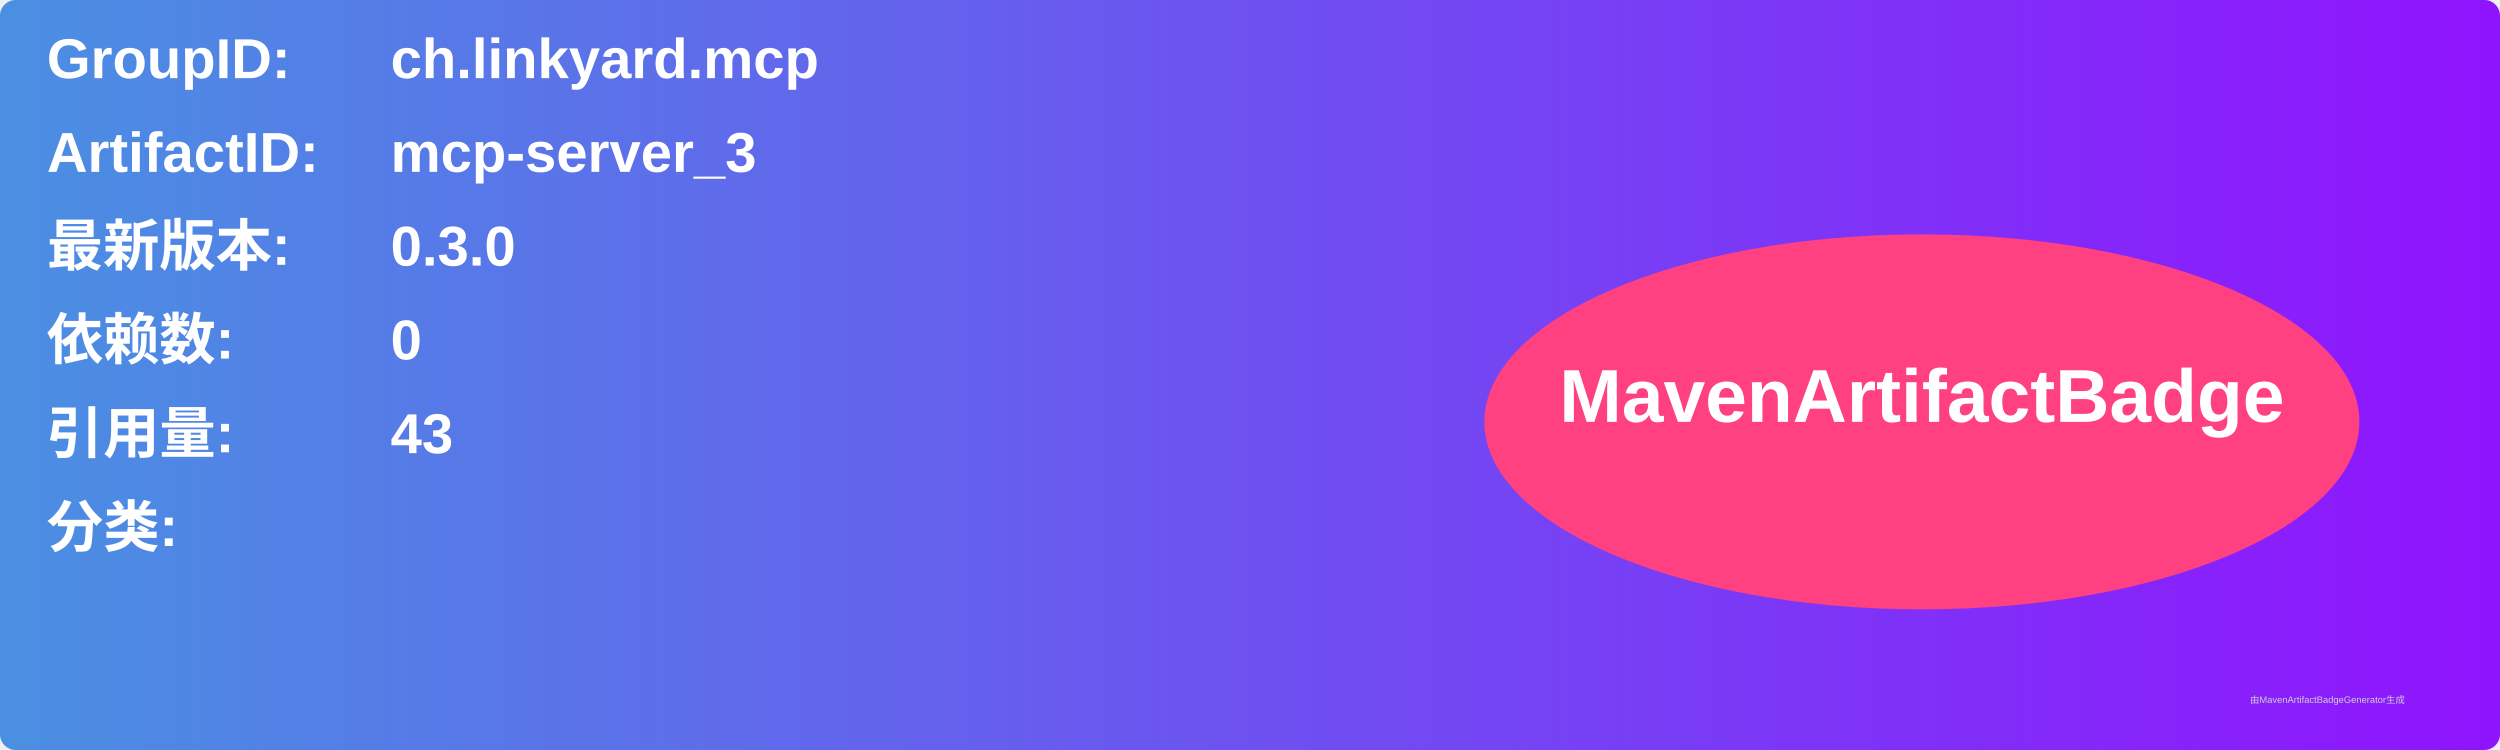
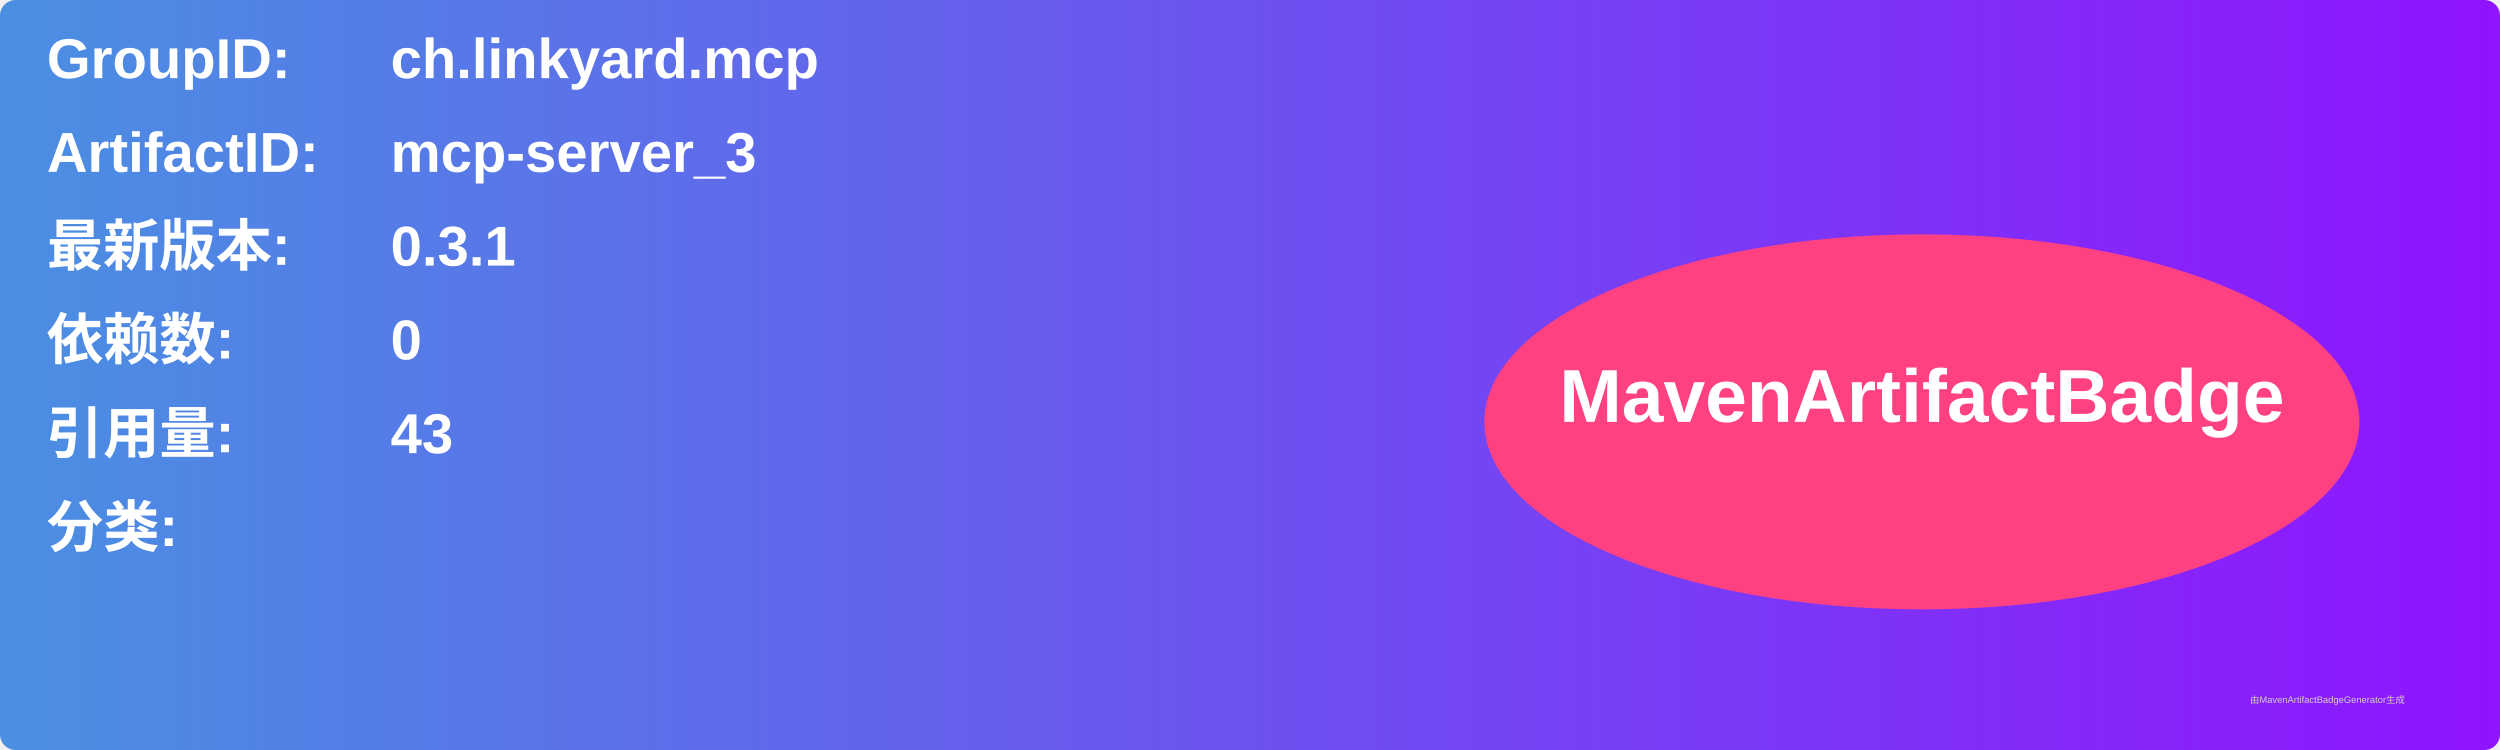
<svg xmlns="http://www.w3.org/2000/svg" width="800" height="240" viewBox="0 0 800 240">
  <linearGradient id="grad" x1="0%" y1="0%" x2="100%" y2="0%">
    <stop offset="0%" stop-color="#4a90e2" />
    <stop offset="100%" stop-color="#9013fe" />
  </linearGradient>
  <rect width="100%" height="100%" rx="5" ry="5" fill="url(#grad)" />
  <g transform="translate(15, 15)">
    <text x="0" y="10" font-family="Arial" font-size="18" fill="white" font-weight="bold" width="260">GroupID:</text>
    <text x="110" y="10" font-family="Arial" font-size="18" fill="white" font-weight="bold" width="460">ch.linkyard.mcp</text>
    <text x="0" y="40" font-family="Arial" font-size="18" fill="white" font-weight="bold" width="260">ArtifactID:</text>
    <text x="110" y="40" font-family="Arial" font-size="18" fill="white" font-weight="bold" width="460">mcp-server_3</text>
    <text x="0" y="70" font-family="Arial" font-size="18" fill="white" font-weight="bold">最新版本:</text>
    <text x="110" y="70" font-family="Arial" font-size="18" fill="white" font-weight="bold">
-       <tspan font-weight="bold">0.3.0</tspan>
+       <tspan font-weight="bold">0.3.1</tspan>
    </text>
    <text x="0" y="100" font-family="Arial" font-size="18" fill="white" font-weight="bold">依赖数: </text>
    <text x="110" y="100" font-family="Arial" font-size="18" fill="white">
      <tspan font-weight="bold">0</tspan>
    </text>
    <text x="0" y="130" font-family="Arial" font-size="18" fill="white" font-weight="bold">引用量: </text>
    <text x="110" y="130" font-family="Arial" font-size="18" fill="white">
      <tspan font-weight="bold">43</tspan>
    </text>
    <text x="0" y="160" font-family="Arial" font-size="18" fill="white" font-weight="bold">分类:</text>
    <text x="10" y="190" font-family="Arial" font-size="10" fill="white">
      <tspan font-weight="bold" />
    </text>
    <ellipse cx="600" cy="120" rx="140" ry="60" fill="#ff4081" />
    <text x="600" y="120" text-anchor="middle" font-family="Arial" font-size="24" fill="white" font-weight="bold">MavenArtifactBadge</text>
  </g>
  <text x="720" y="225" font-family="Arial" font-size="3" fill="#d0d0d0">由MavenArtifactBadgeGenerator生成</text>
</svg>
